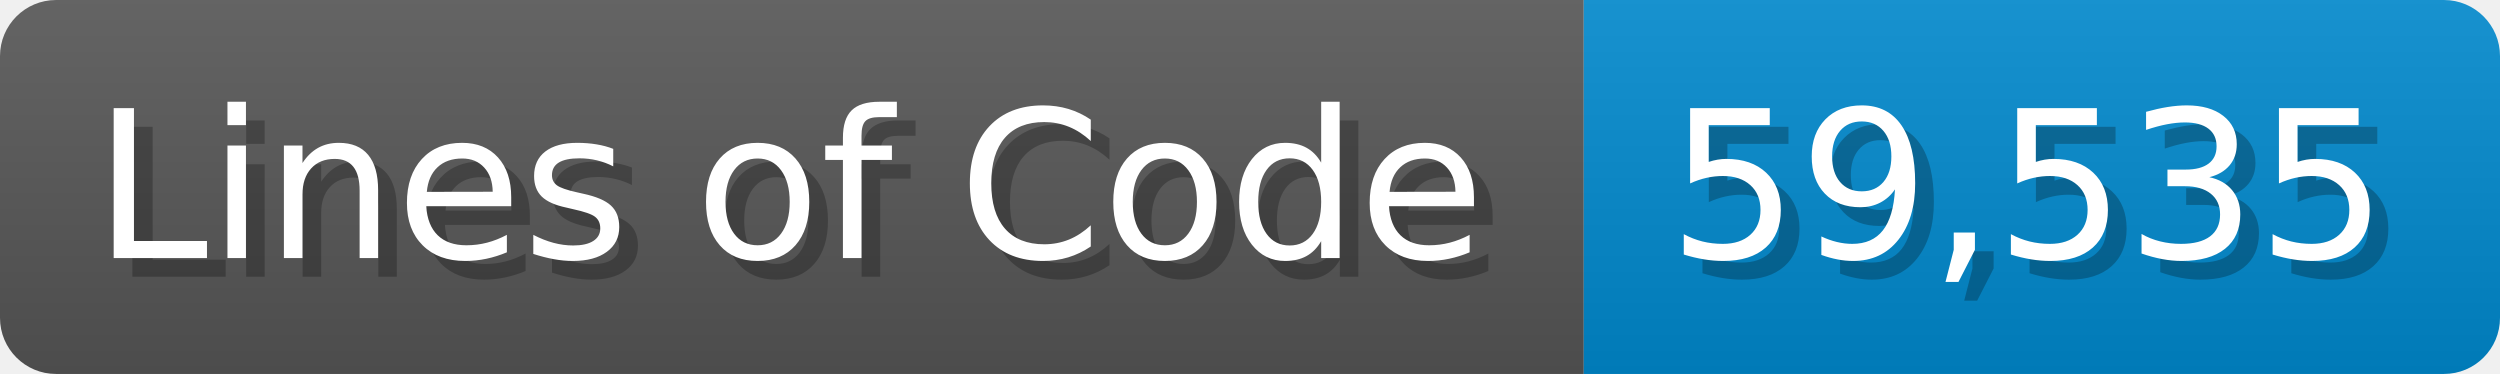
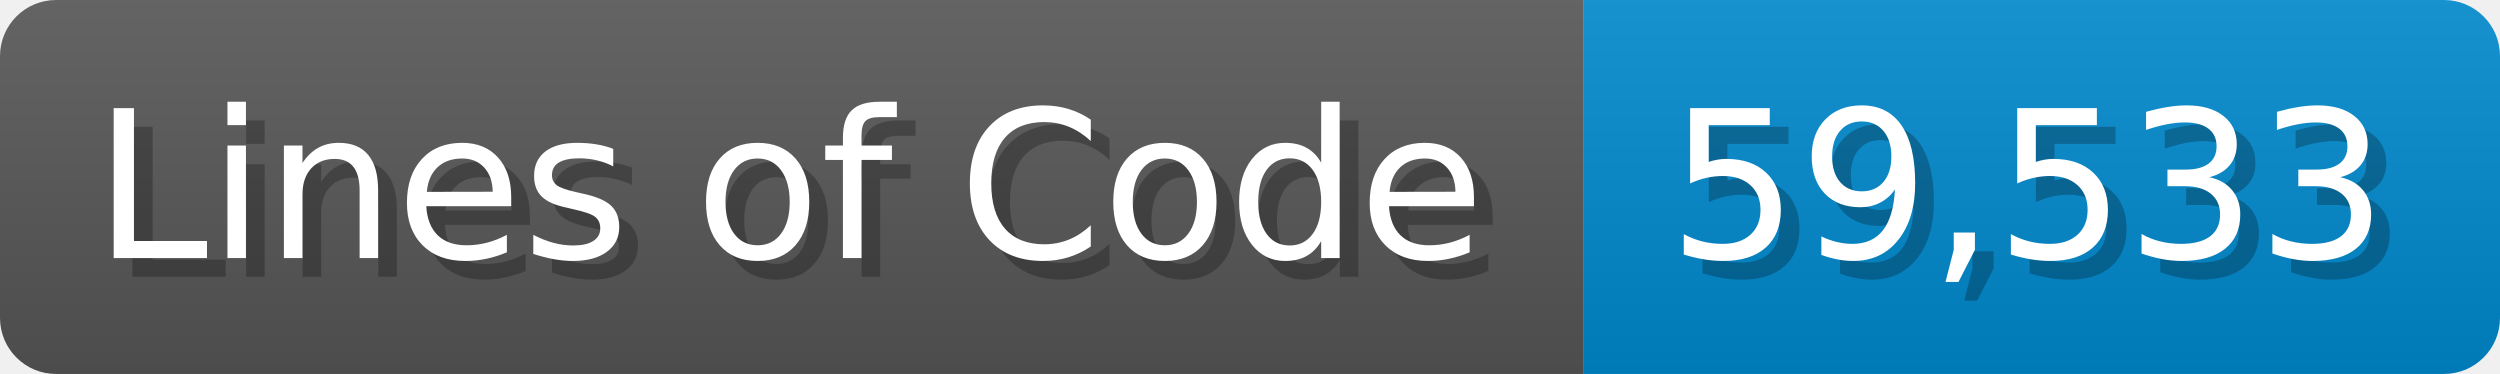
<svg xmlns="http://www.w3.org/2000/svg" width="133.7" height="20" viewBox="0 0 1337 200">
  <linearGradient id="a" x2="0" y2="100%">
    <stop offset="0" stop-opacity=".1" stop-color="#EEE" />
    <stop offset="1" stop-opacity=".1" />
  </linearGradient>
  <mask id="m">
    <rect width="1337" height="200" rx="30" fill="#FFF" />
  </mask>
  <g mask="url(#m)">
    <rect width="847" height="200" fill="#555" />
    <rect width="490" height="200" fill="#08C" x="847" />
    <rect width="1337" height="200" fill="url(#a)" />
  </g>
  <g fill="#fff" text-anchor="start" font-family="Verdana,DejaVu Sans,sans-serif" font-size="110">
    <text x="60" y="148" textLength="747" fill="#000" opacity="0.25">Lines of Code</text>
    <text x="50" y="138" textLength="747">Lines of Code</text>
-     <text x="902" y="148" textLength="390" fill="#000" opacity="0.25">59,535</text>
-     <text x="892" y="138" textLength="390">59,535</text>
+     <text x="902" y="148" textLength="390" fill="#000" opacity="0.25">59,533</text>
+     <text x="892" y="138" textLength="390">59,533</text>
  </g>
</svg>
